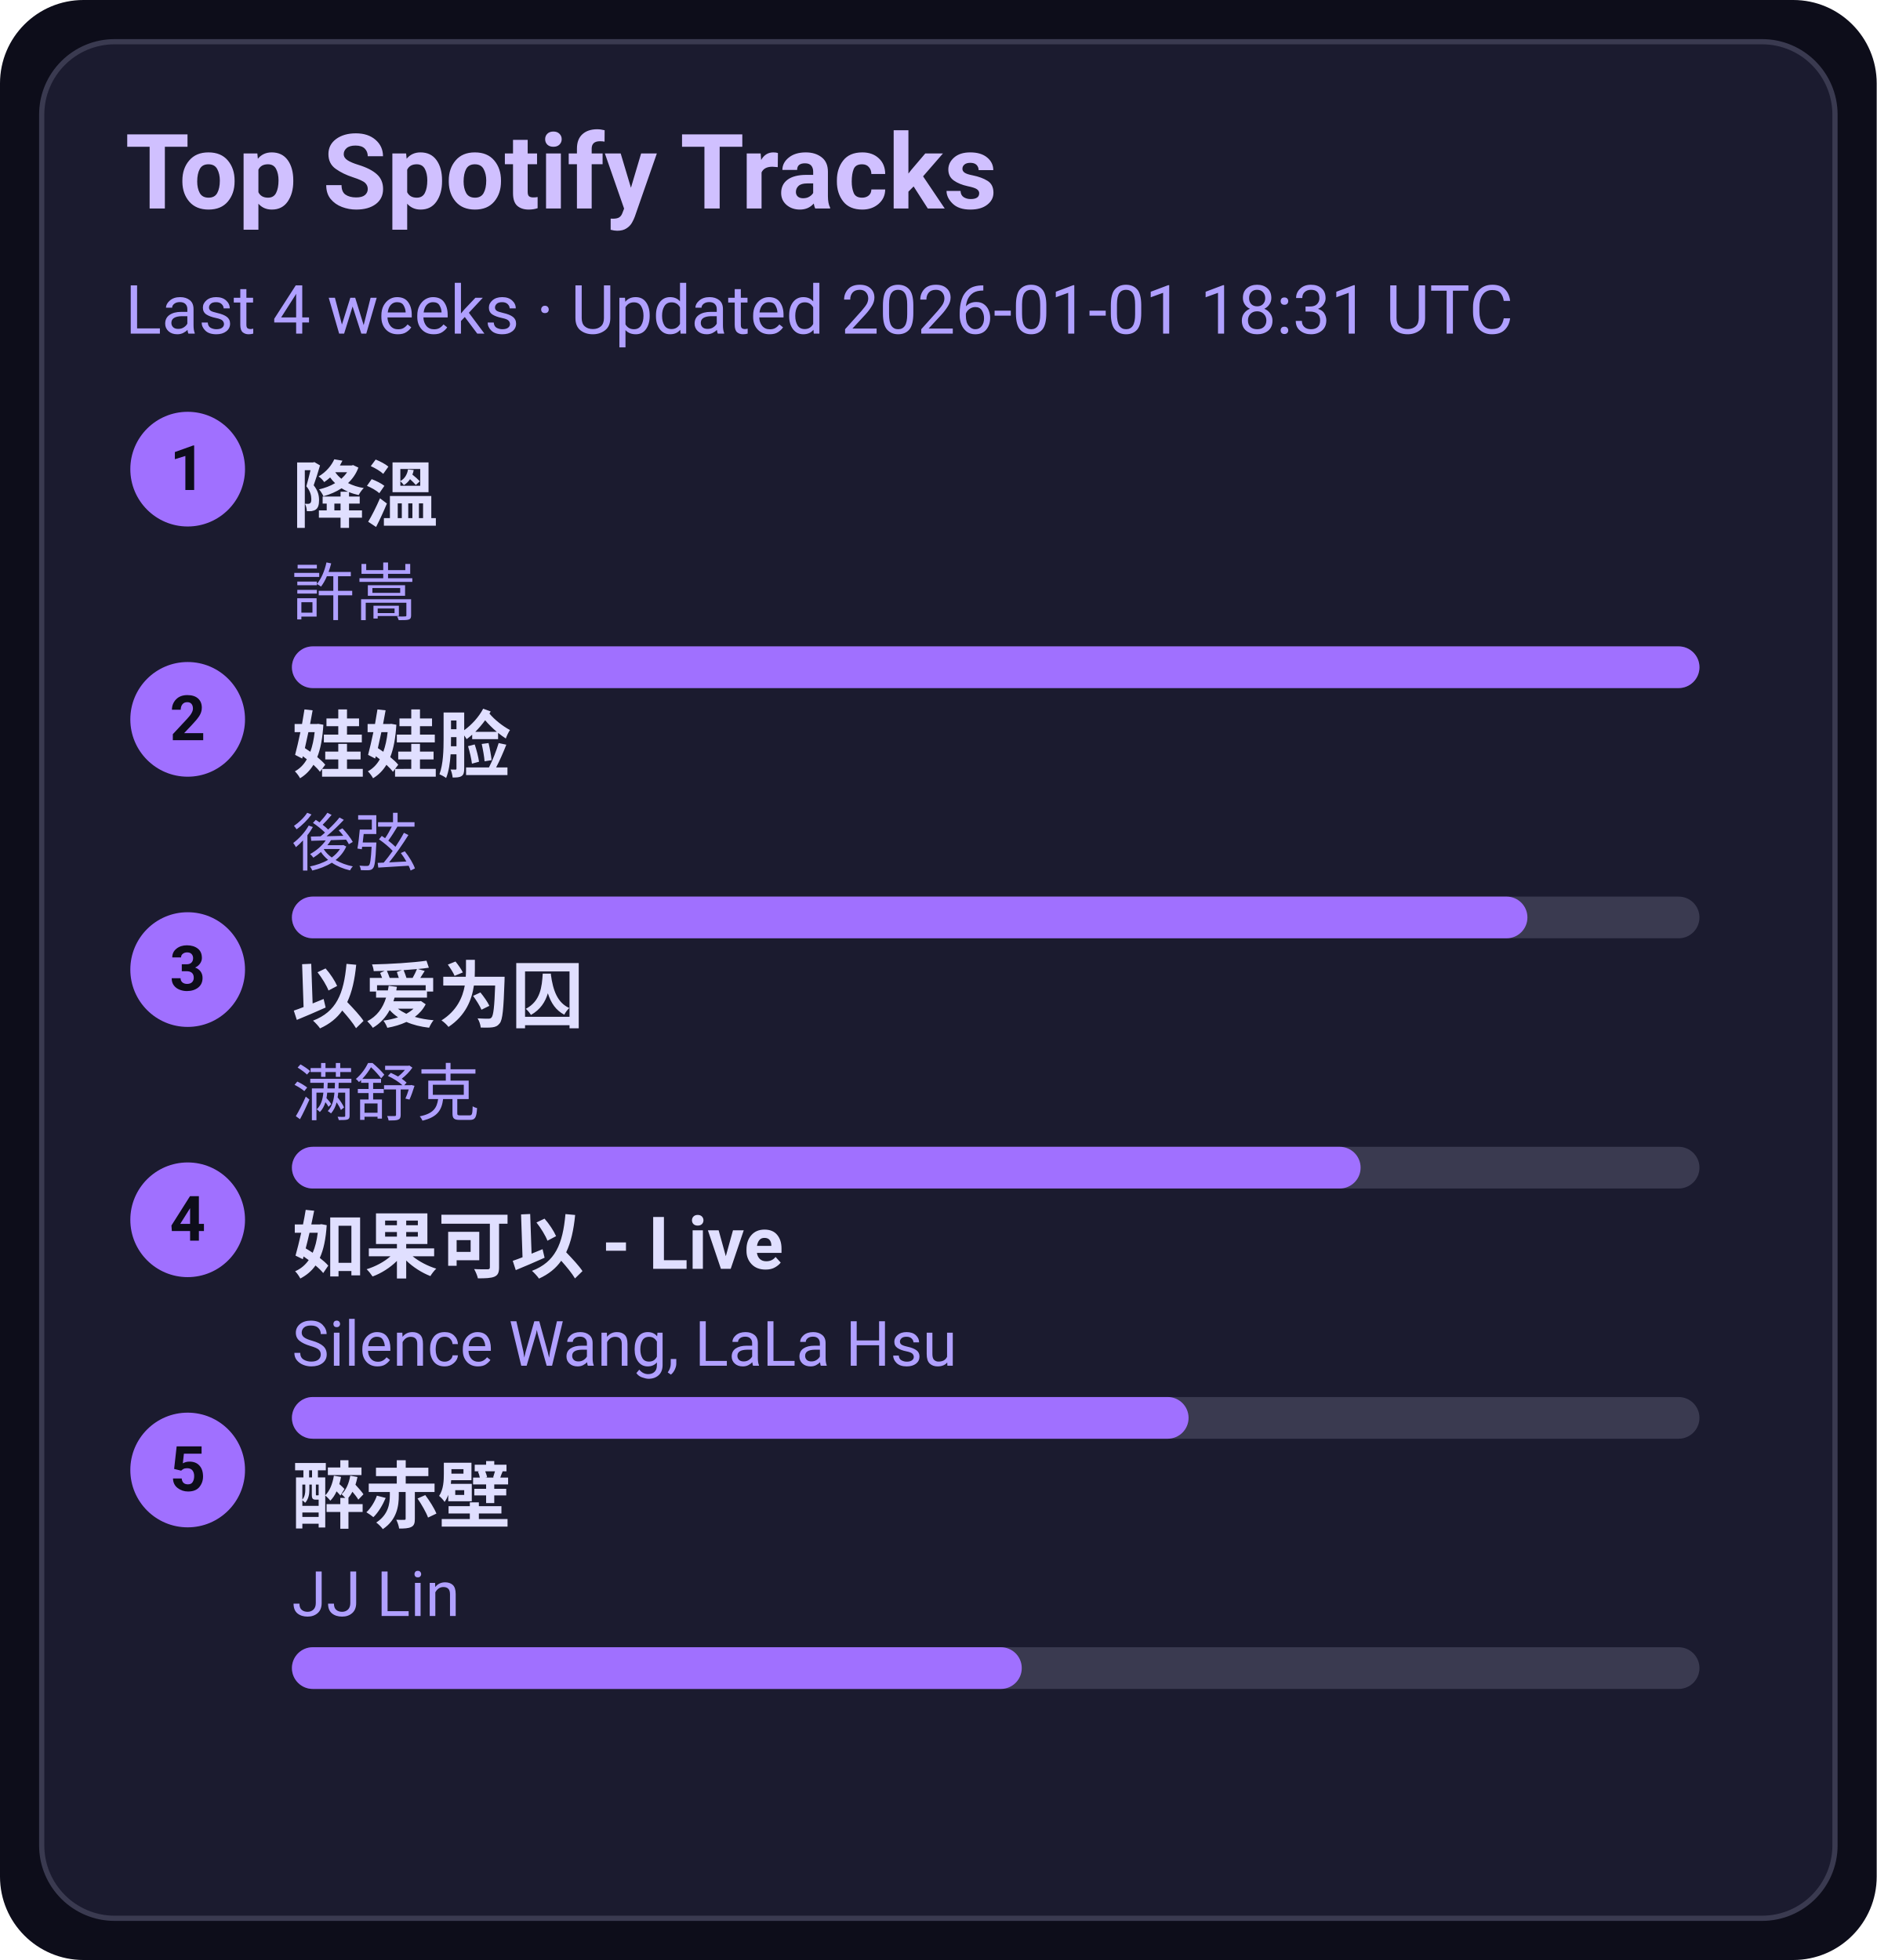
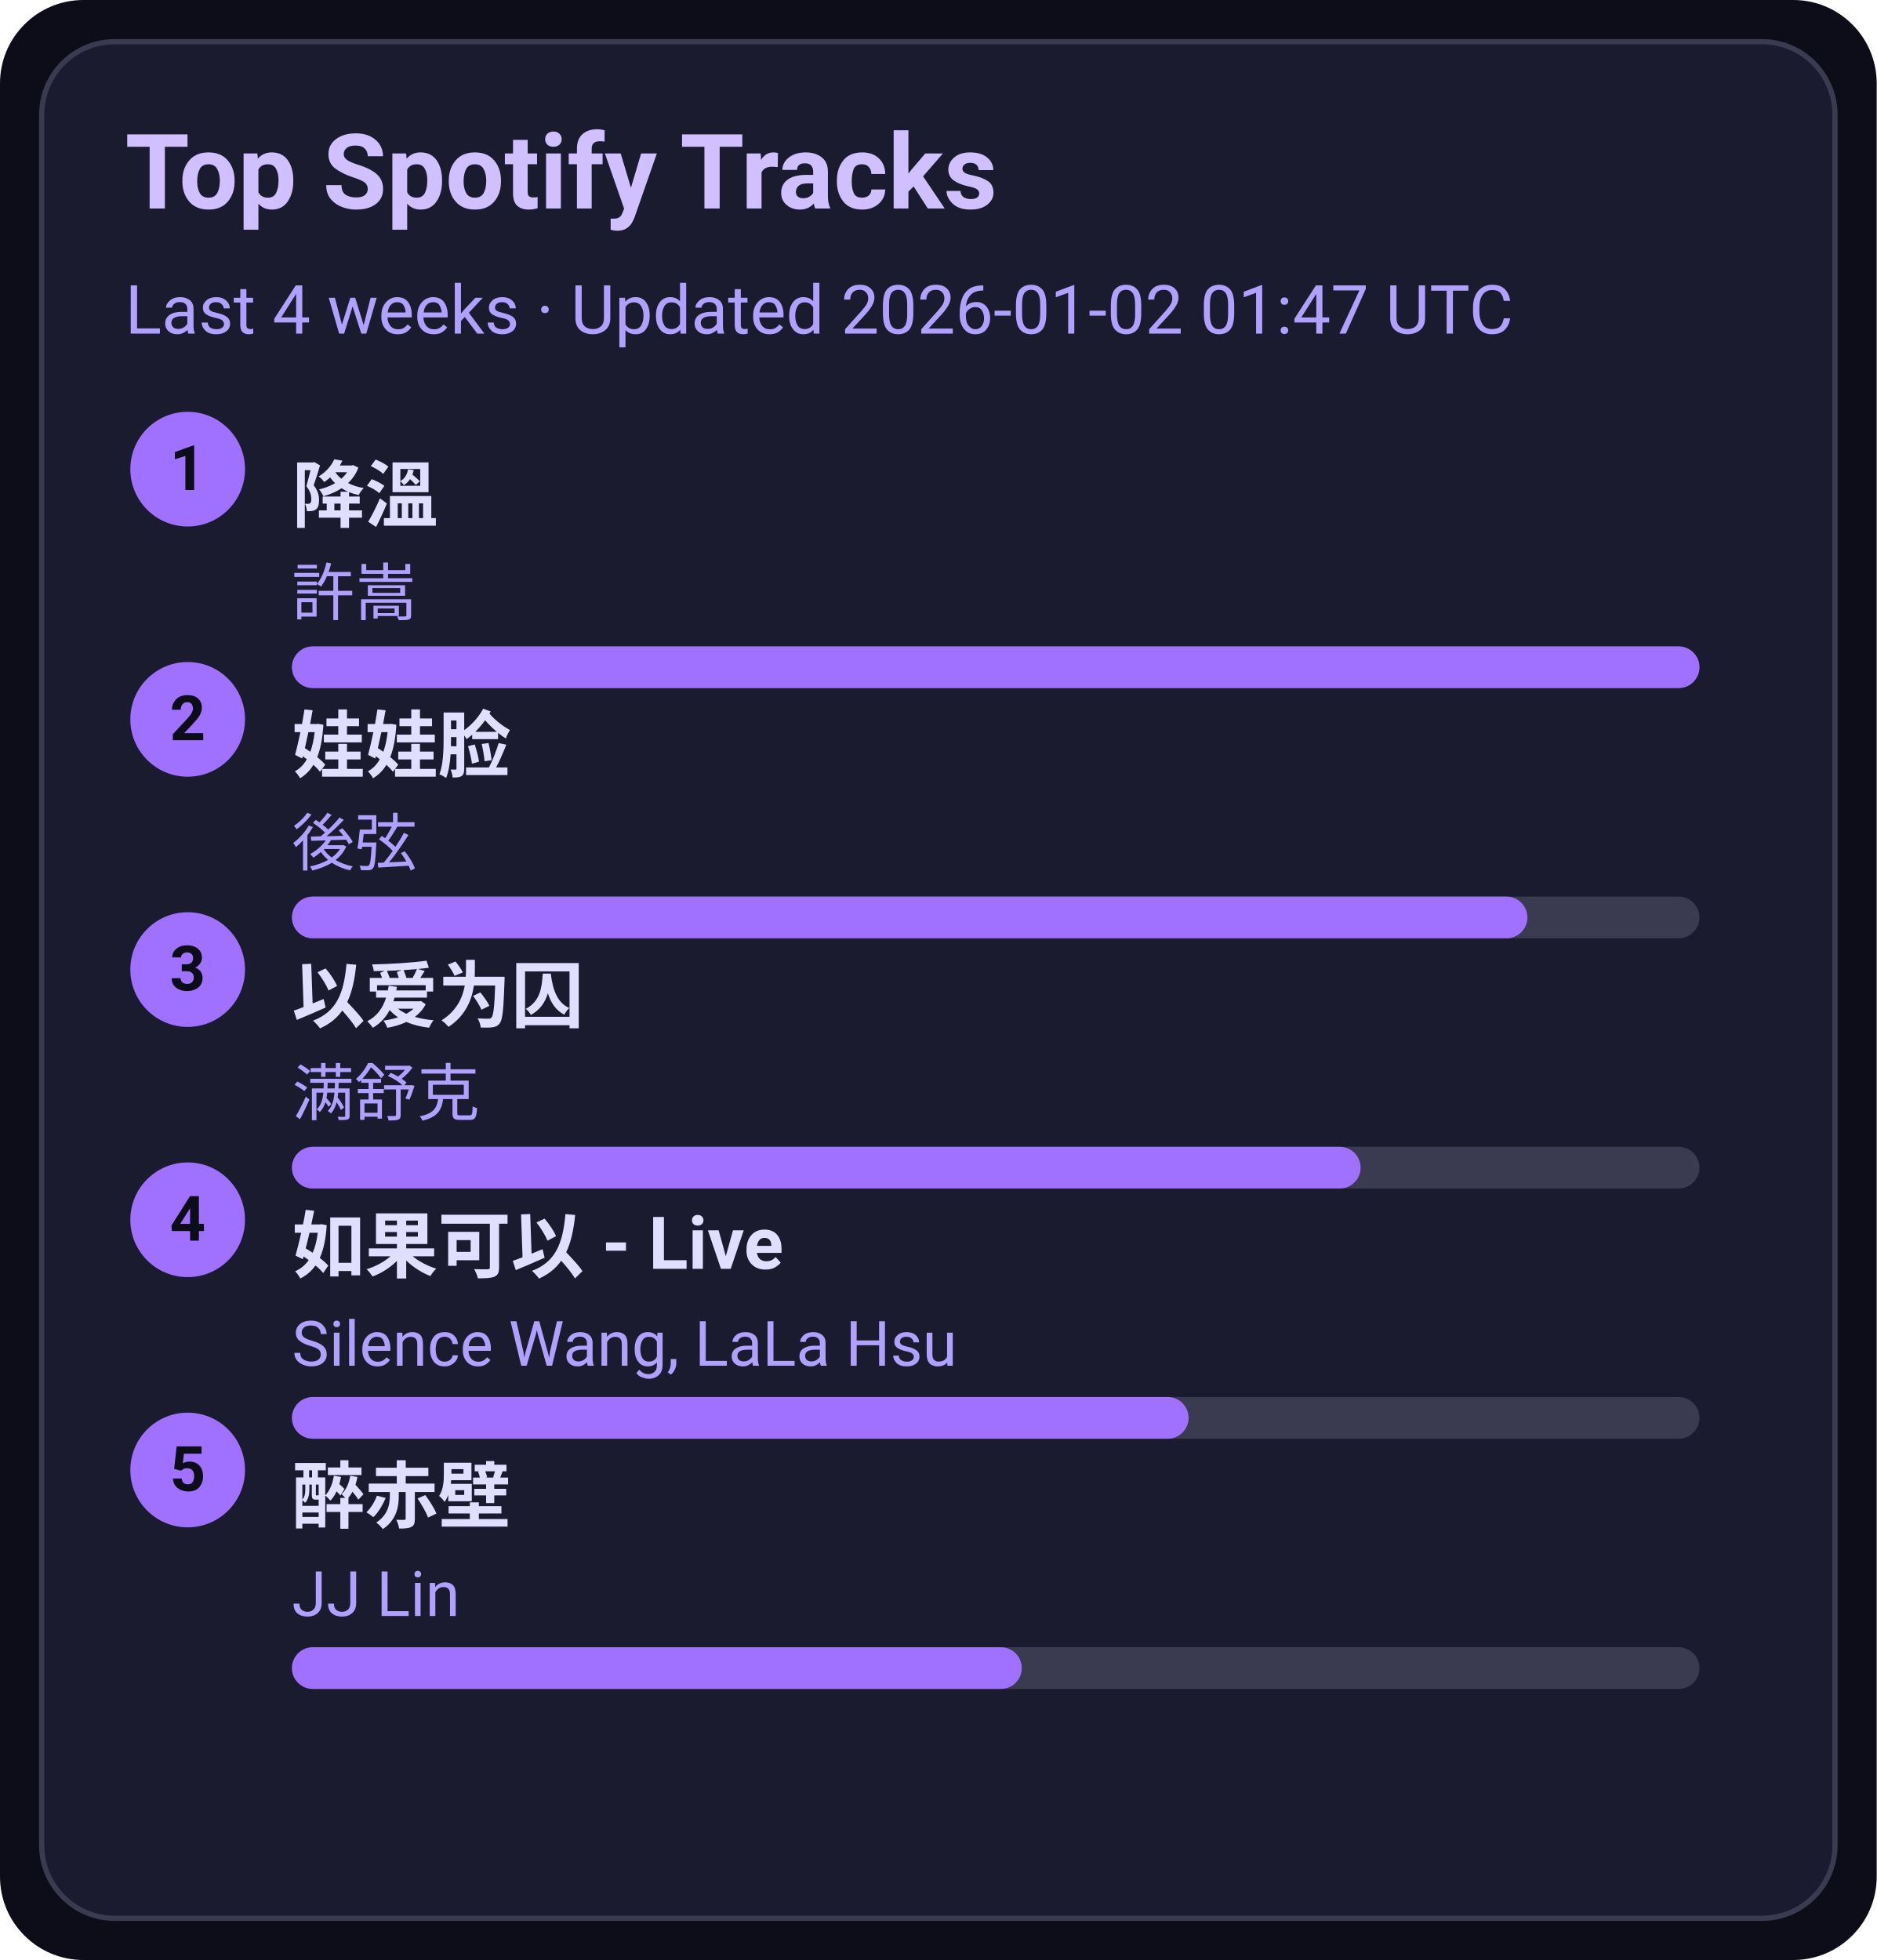
<svg xmlns="http://www.w3.org/2000/svg" width="360" height="376" viewBox="0 0 360 376">
  <style>text{font-family:-apple-system,BlinkMacSystemFont,Segoe UI,Roboto,Ubuntu,Helvetica Neue,Arial,Noto Sans,sans-serif}</style>
  <rect width="360" height="376" rx="16" fill="#0d0d1a" />
  <rect x="8" y="8" width="344" height="360" rx="14" fill="#1b1b2f" stroke="#3a3a50" />
  <text x="24" y="40" font-size="20" fill="#d0c0ff" font-weight="600">Top Spotify Tracks</text>
-   <text x="24" y="64" font-size="13" fill="#b0a0ff">Last 4 weeks · Updated 2026-01-01 18:31 UTC</text>
+   <text x="24" y="64" font-size="13" fill="#b0a0ff">Last 4 weeks · Updated 2026-01-02 01:47 UTC</text>
  <circle cx="36" cy="90" r="11" fill="#a070ff" />
  <text x="36" y="94" text-anchor="middle" font-size="12" fill="#0d0d1a" font-weight="700">1</text>
  <a href="https://open.spotify.com/track/2q9uhrOfyOnBa3oWR1PfYT" target="_blank" rel="noopener noreferrer">
    <text x="56" y="100" font-size="14" fill="#e0dfff" font-weight="600">降溫</text>
  </a>
  <text x="56" y="118" font-size="12" fill="#b0a0ff">許嵩</text>
  <rect x="56" y="124" width="270" height="8" rx="4" fill="#3a3a50" />
  <rect x="56" y="124" width="270" height="8" rx="4" fill="#a070ff" />
  <circle cx="36" cy="138" r="11" fill="#a070ff" />
  <text x="36" y="142" text-anchor="middle" font-size="12" fill="#0d0d1a" font-weight="700">2</text>
  <a href="https://open.spotify.com/track/08ouEICweFmqfgPJnRIQkE" target="_blank" rel="noopener noreferrer">
    <text x="56" y="148" font-size="14" fill="#e0dfff" font-weight="600">娃娃脸</text>
  </a>
  <text x="56" y="166" font-size="12" fill="#b0a0ff">後弦</text>
  <rect x="56" y="172" width="270" height="8" rx="4" fill="#3a3a50" />
  <rect x="56" y="172" width="237" height="8" rx="4" fill="#a070ff" />
  <circle cx="36" cy="186" r="11" fill="#a070ff" />
  <text x="36" y="190" text-anchor="middle" font-size="12" fill="#0d0d1a" font-weight="700">3</text>
  <a href="https://open.spotify.com/track/0RW2LEfGQK5BaIho6sSLqf" target="_blank" rel="noopener noreferrer">
    <text x="56" y="196" font-size="14" fill="#e0dfff" font-weight="600">以爱为囚</text>
  </a>
  <text x="56" y="214" font-size="12" fill="#b0a0ff">满舒克</text>
  <rect x="56" y="220" width="270" height="8" rx="4" fill="#3a3a50" />
  <rect x="56" y="220" width="205" height="8" rx="4" fill="#a070ff" />
  <circle cx="36" cy="234" r="11" fill="#a070ff" />
  <text x="36" y="238" text-anchor="middle" font-size="12" fill="#0d0d1a" font-weight="700">4</text>
  <a href="https://open.spotify.com/track/6IF65dJzfmPcX7jwDegwoo" target="_blank" rel="noopener noreferrer">
    <text x="56" y="244" font-size="14" fill="#e0dfff" font-weight="600">如果可以 - Live</text>
  </a>
  <text x="56" y="262" font-size="12" fill="#b0a0ff">Silence Wang, LaLa Hsu</text>
  <rect x="56" y="268" width="270" height="8" rx="4" fill="#3a3a50" />
  <rect x="56" y="268" width="172" height="8" rx="4" fill="#a070ff" />
  <circle cx="36" cy="282" r="11" fill="#a070ff" />
  <text x="36" y="286" text-anchor="middle" font-size="12" fill="#0d0d1a" font-weight="700">5</text>
  <a href="https://open.spotify.com/track/69lAYqbyHL1A0gctdLd9WV" target="_blank" rel="noopener noreferrer">
    <text x="56" y="292" font-size="14" fill="#e0dfff" font-weight="600">醉赤壁</text>
  </a>
  <text x="56" y="310" font-size="12" fill="#b0a0ff">JJ Lin</text>
  <rect x="56" y="316" width="270" height="8" rx="4" fill="#3a3a50" />
  <rect x="56" y="316" width="140" height="8" rx="4" fill="#a070ff" />
</svg>
